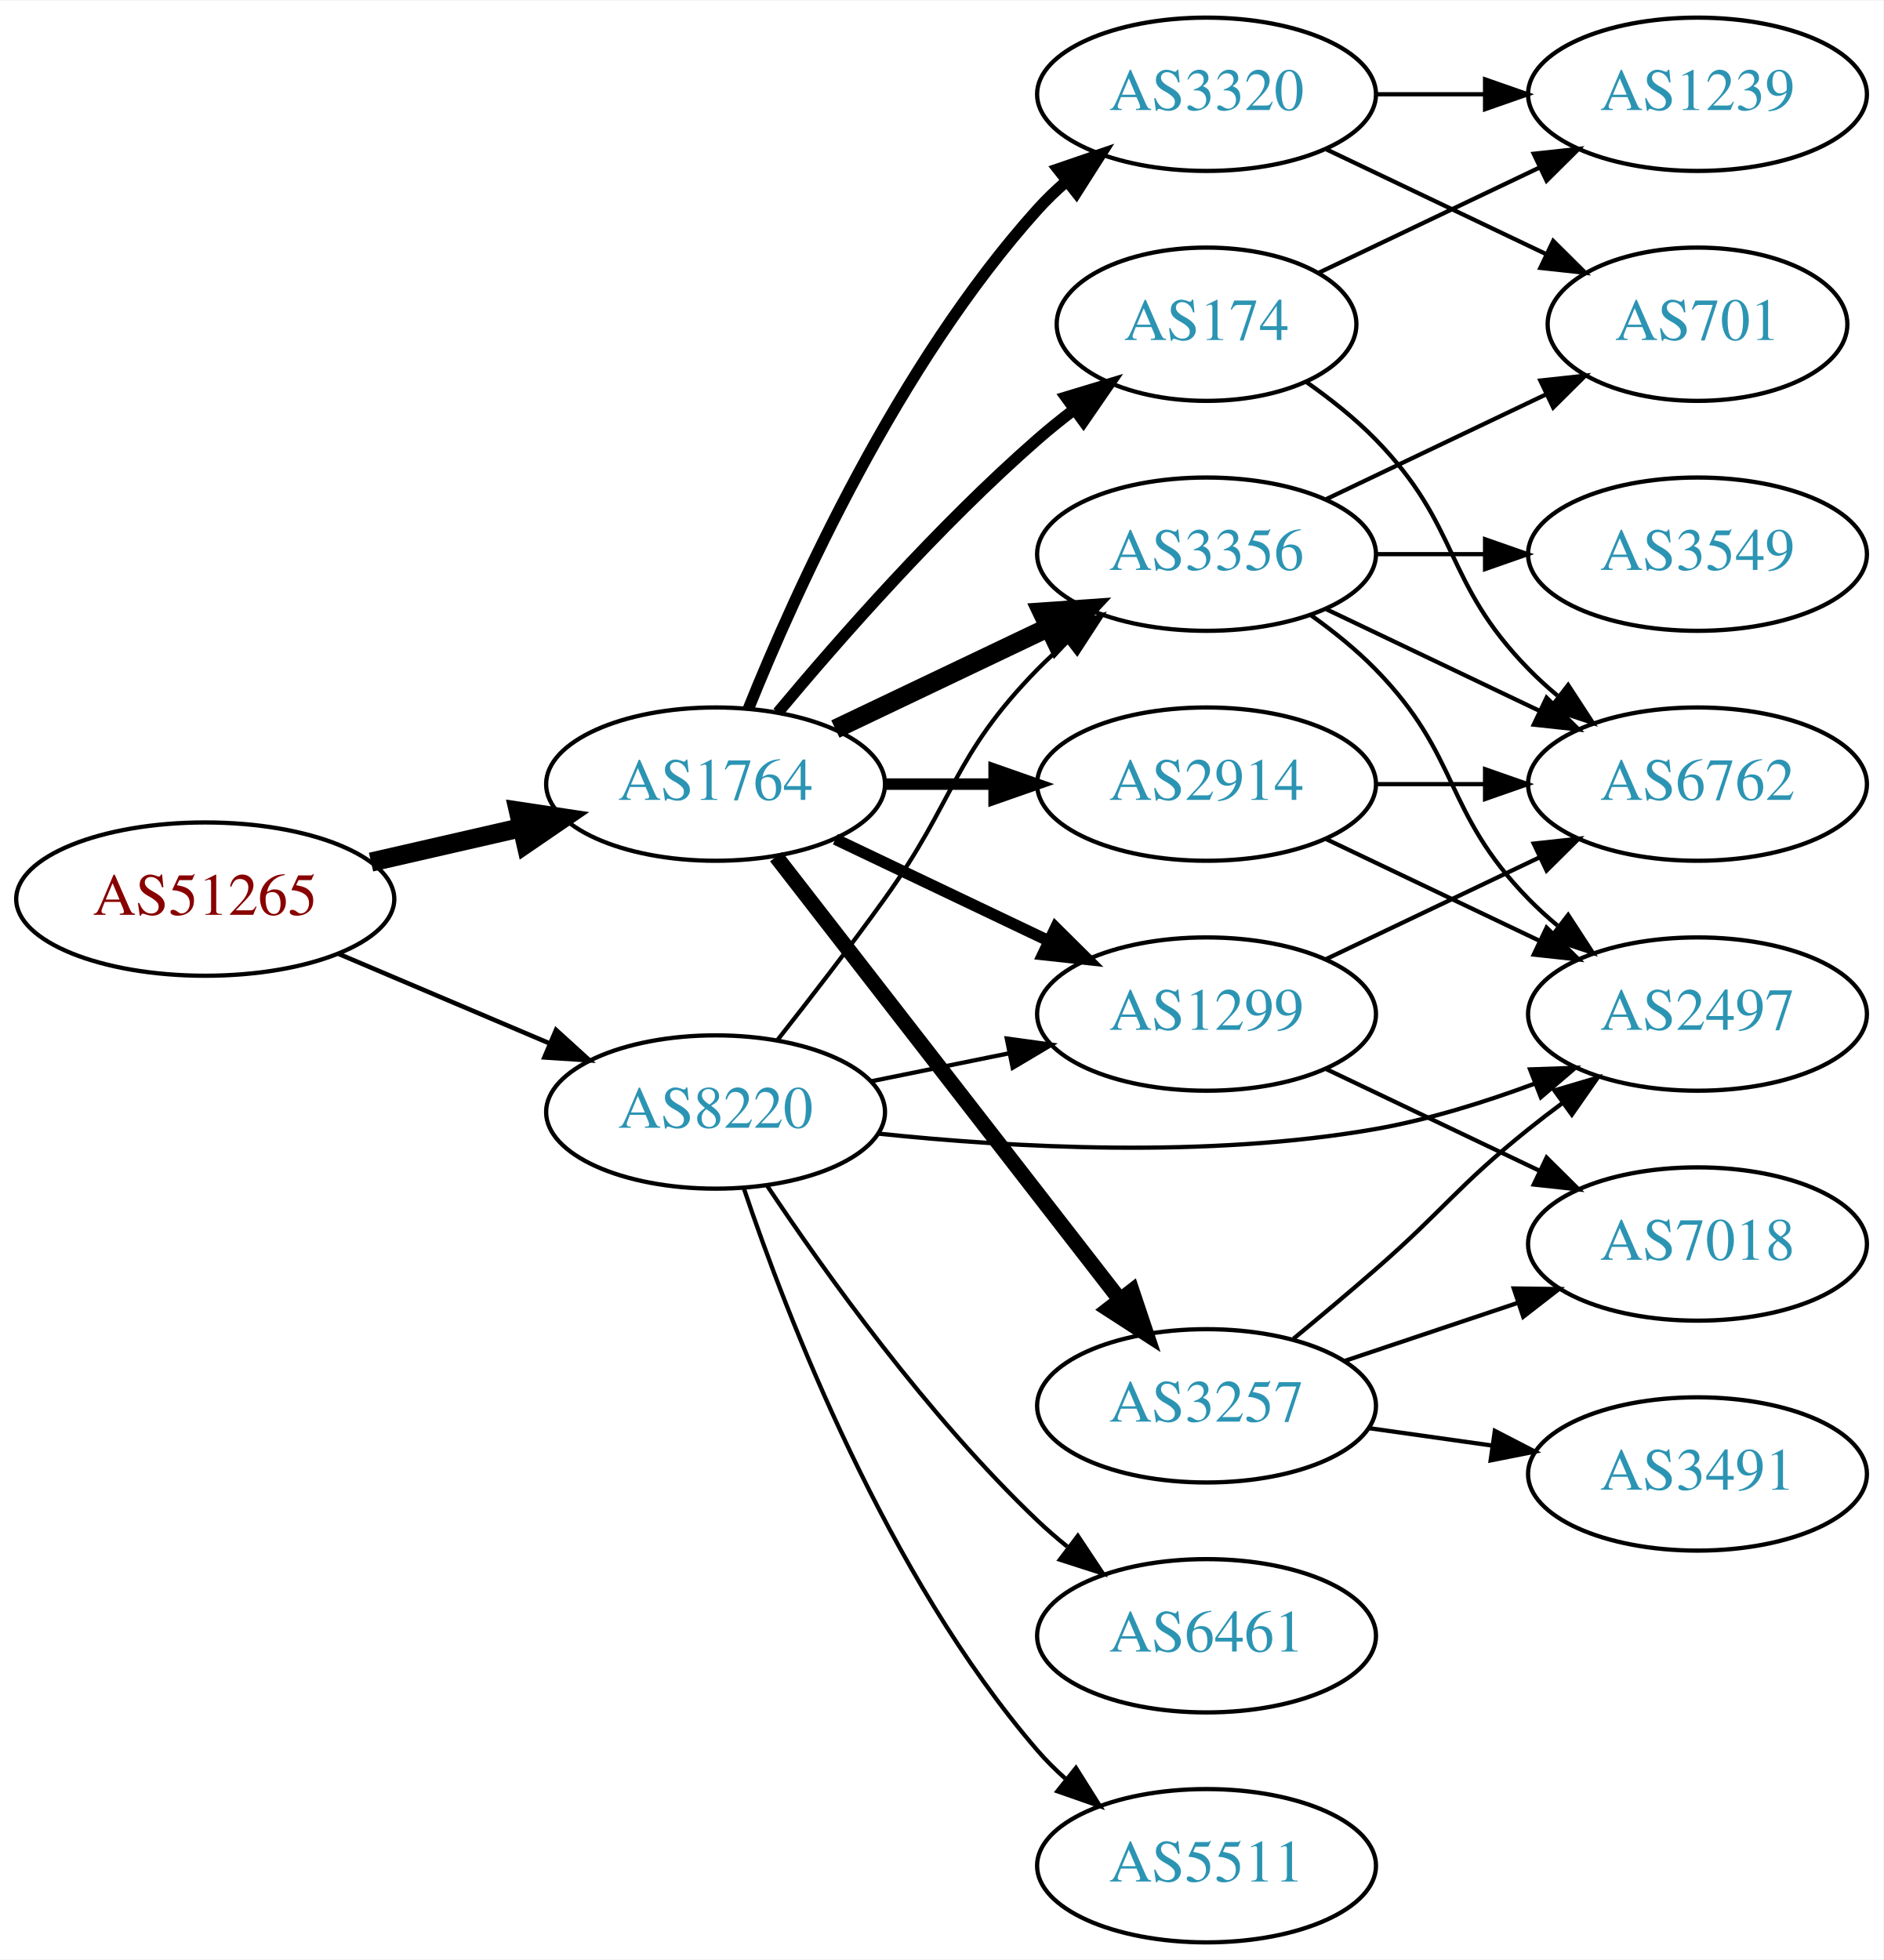
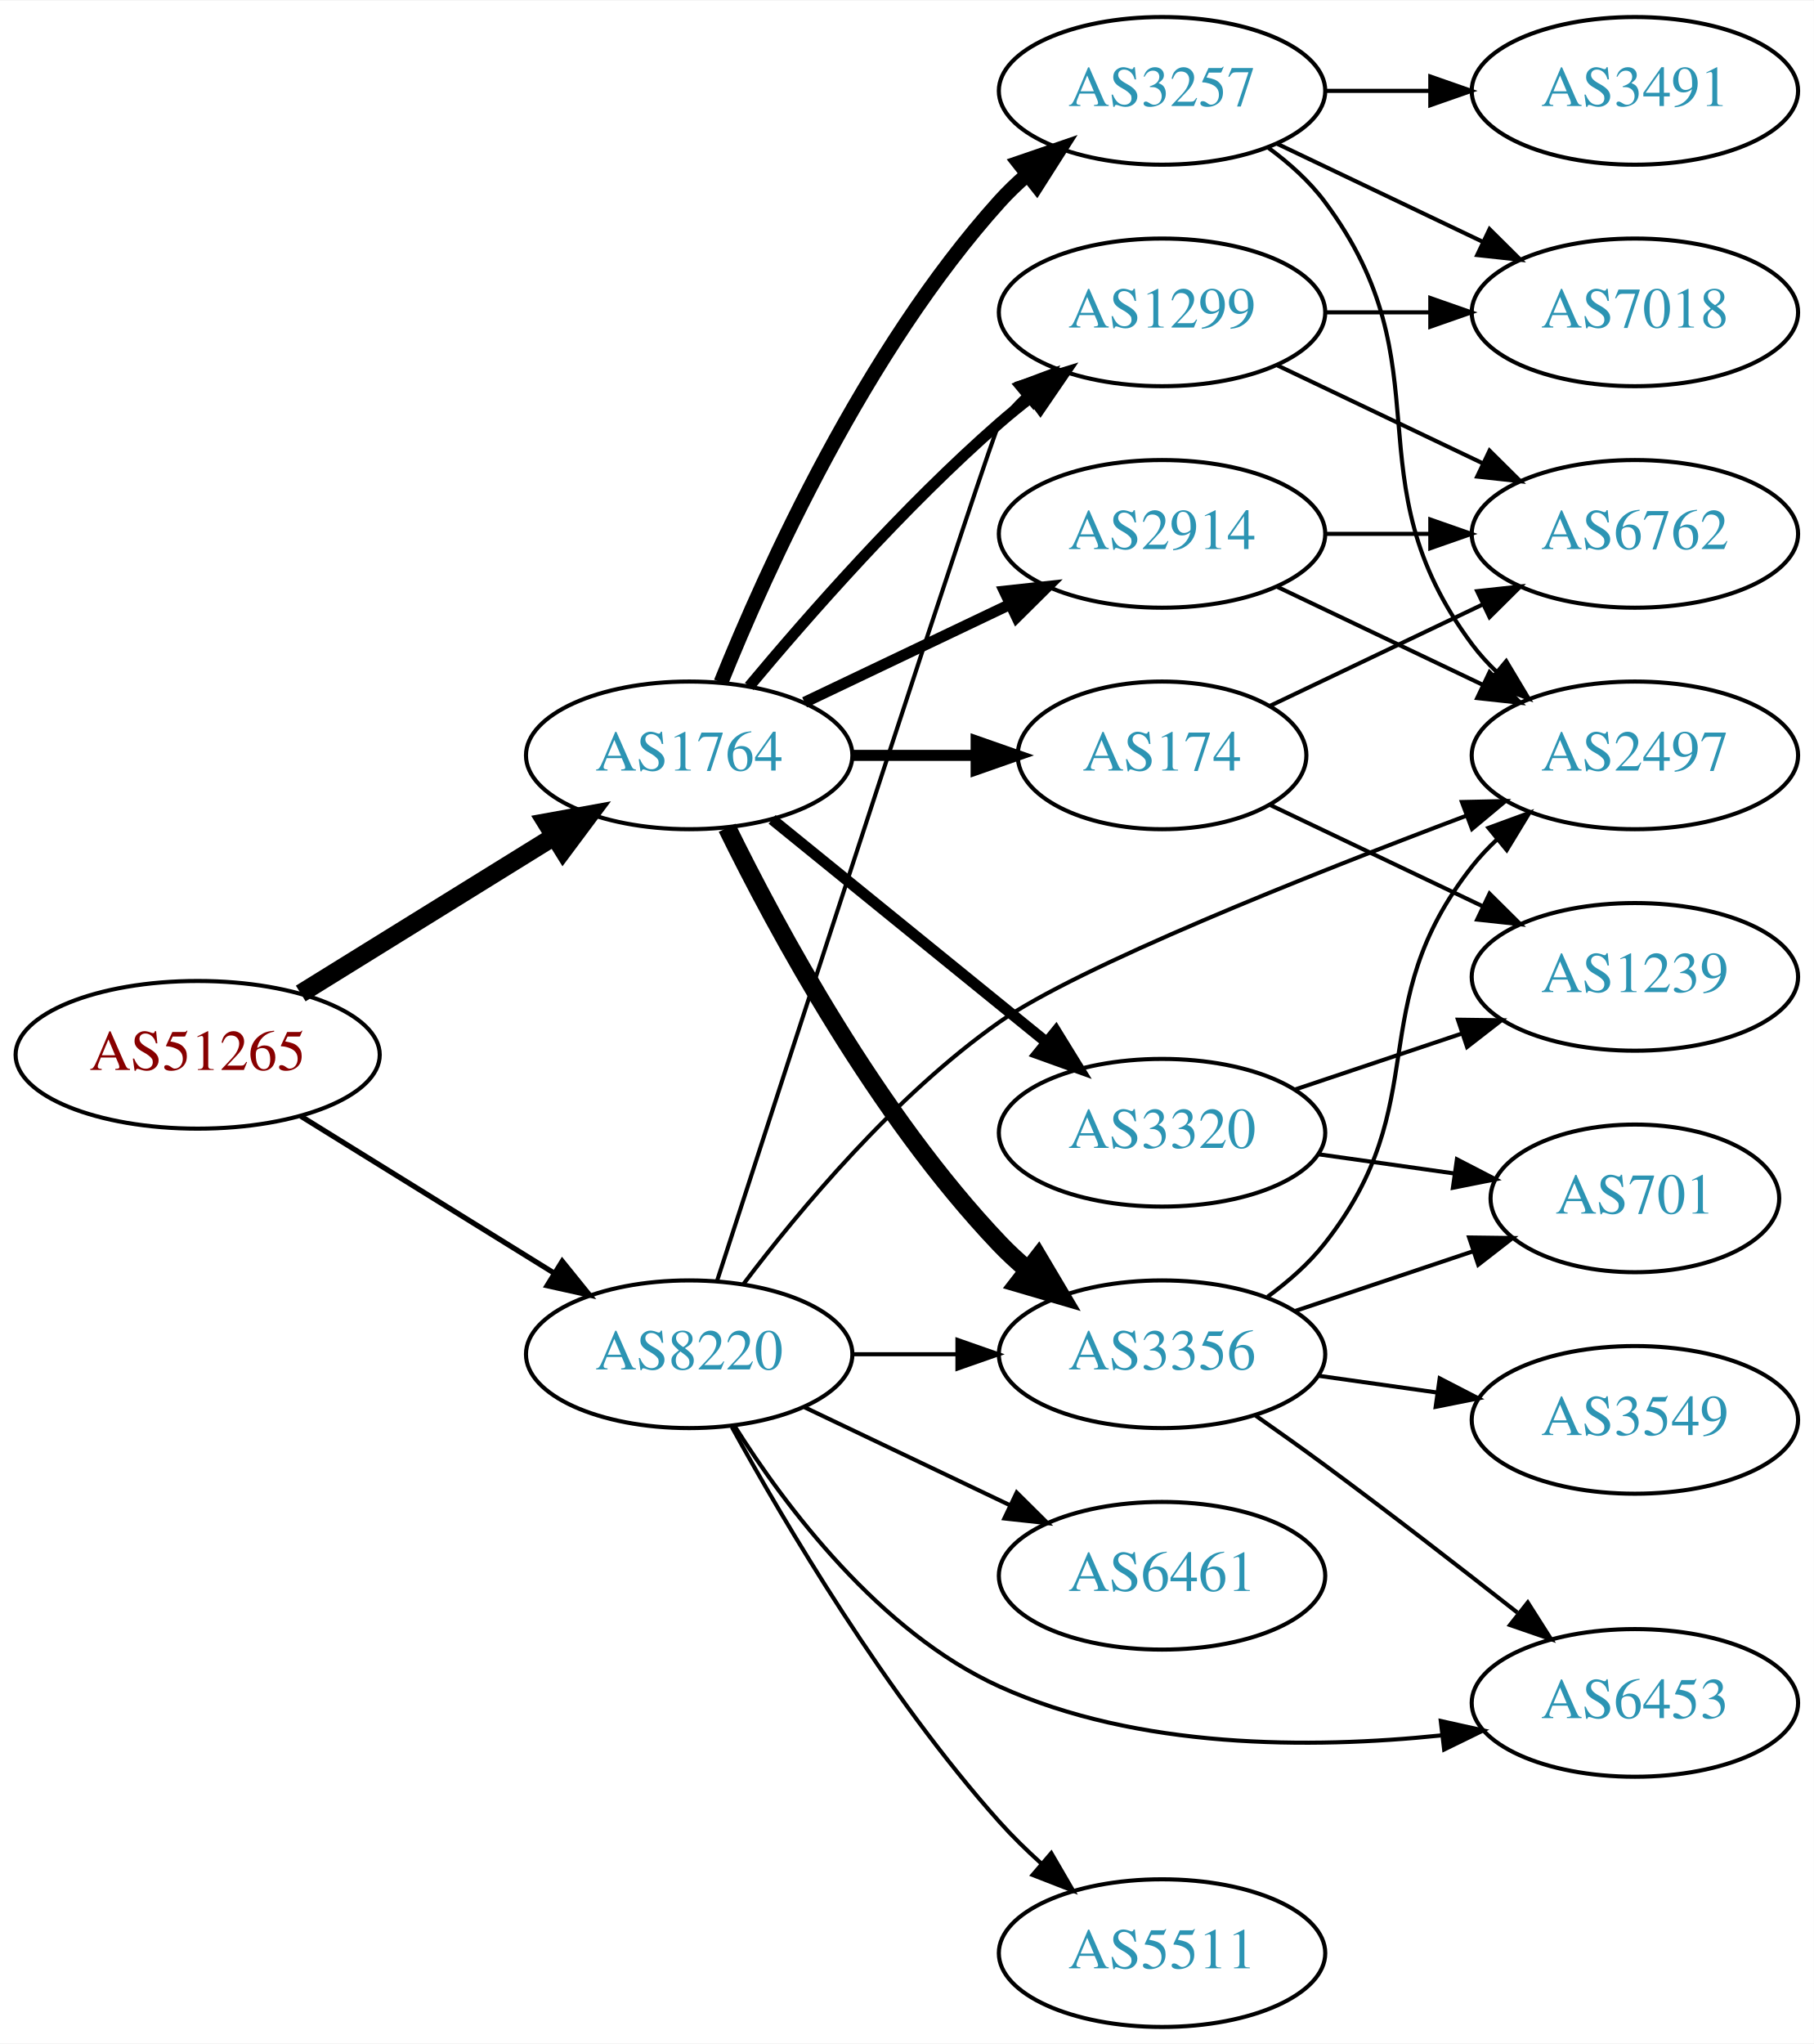
- <svg xmlns="http://www.w3.org/2000/svg" xmlns:xlink="http://www.w3.org/1999/xlink" width="442pt" height="460pt" viewBox="0.00 0.00 442.27 460.00">
-   <g id="graph0" class="graph" transform="scale(1 1) rotate(0) translate(4 456)">
-     <polygon fill="white" stroke="none" points="-4,4 -4,-456 438.271,-456 438.271,4 -4,4" />
+ <svg xmlns="http://www.w3.org/2000/svg" xmlns:xlink="http://www.w3.org/1999/xlink" width="442pt" height="498pt" viewBox="0.00 0.00 442.27 498.00">
+   <g id="graph0" class="graph" transform="scale(1 1) rotate(0) translate(4 494)">
+     <polygon fill="white" stroke="none" points="-4,4 -4,-494 438.271,-494 438.271,4 -4,4" />
    <g id="node1" class="node">
      <g id="a_node1">
        <a xlink:href="/asn/51265" xlink:title="AS51265 ~ Mass Response Service GmbH [AT]">
-           <ellipse fill="#ffffff" stroke="black" cx="44.196" cy="-245" rx="44.393" ry="18" />
-           <text text-anchor="middle" x="44.196" y="-241.3" font-family="Times,serif" font-size="14.00" fill="#880000">AS51265</text>
+           <ellipse fill="#ffffff" stroke="black" cx="44.196" cy="-237" rx="44.393" ry="18" />
+           <text text-anchor="middle" x="44.196" y="-233.3" font-family="Times,serif" font-size="14.00" fill="#880000">AS51265</text>
        </a>
      </g>
    </g>
    <g id="node2" class="node">
      <g id="a_node2">
        <a xlink:href="/asn/1764" xlink:title="AS1764 ~ NEXTLAYER-AS [AT]">
-           <ellipse fill="#ffffff" stroke="black" cx="164.039" cy="-272" rx="39.794" ry="18" />
-           <text text-anchor="middle" x="164.039" y="-268.3" font-family="Times,serif" font-size="14.00" fill="#2c94b3">AS1764</text>
+           <ellipse fill="#ffffff" stroke="black" cx="164.039" cy="-310" rx="39.794" ry="18" />
+           <text text-anchor="middle" x="164.039" y="-306.3" font-family="Times,serif" font-size="14.00" fill="#2c94b3">AS1764</text>
        </a>
      </g>
    </g>
    <g id="edge1" class="edge">
-       <path fill="none" stroke="black" stroke-width="4.5" d="M83.131,-253.692C94.371,-256.267 106.784,-259.111 118.407,-261.774" />
-       <polygon fill="black" stroke="black" stroke-width="4.5" points="117.742,-265.661 128.369,-264.057 119.501,-257.985 117.742,-265.661" />
+       <path fill="none" stroke="black" stroke-width="4.5" d="M69.328,-251.949C87.196,-263.018 111.715,-278.206 131.191,-290.271" />
+       <polygon fill="black" stroke="black" stroke-width="4.5" points="129.168,-293.65 139.742,-295.569 133.315,-286.955 129.168,-293.65" />
    </g>
    <g id="node3" class="node">
      <g id="a_node3">
        <a xlink:href="/asn/8220" xlink:title="AS8220 ~ COLT [GB]">
-           <ellipse fill="#ffffff" stroke="black" cx="164.039" cy="-195" rx="39.794" ry="18" />
-           <text text-anchor="middle" x="164.039" y="-191.3" font-family="Times,serif" font-size="14.00" fill="#2c94b3">AS8220</text>
+           <ellipse fill="#ffffff" stroke="black" cx="164.039" cy="-164" rx="39.794" ry="18" />
+           <text text-anchor="middle" x="164.039" y="-160.3" font-family="Times,serif" font-size="14.00" fill="#2c94b3">AS8220</text>
        </a>
      </g>
    </g>
    <g id="edge2" class="edge">
-       <path fill="none" stroke="black" stroke-width="1.071" d="M75.543,-232.124C90.566,-225.75 108.857,-217.989 124.824,-211.214" />
-       <polygon fill="black" stroke="black" stroke-width="1.071" points="126.577,-214.272 134.416,-207.144 123.843,-207.828 126.577,-214.272" />
+       <path fill="none" stroke="black" stroke-width="1.286" d="M69.328,-222.051C87.196,-210.982 111.715,-195.794 131.191,-183.729" />
+       <polygon fill="black" stroke="black" stroke-width="1.286" points="133.085,-186.673 139.742,-178.431 129.398,-180.722 133.085,-186.673" />
    </g>
    <g id="node4" class="node">
      <g id="a_node4">
-         <a xlink:href="/asn/174" xlink:title="AS174 ~ Cogent Communications [US]">
-           <ellipse fill="#ffffff" stroke="black" cx="279.332" cy="-380" rx="35.194" ry="18" />
-           <text text-anchor="middle" x="279.332" y="-376.3" font-family="Times,serif" font-size="14.00" fill="#2c94b3">AS174</text>
+         <a xlink:href="/asn/2914" xlink:title="AS2914 ~ NTT America, Inc. [US]">
+           <ellipse fill="#ffffff" stroke="black" cx="279.332" cy="-364" rx="39.794" ry="18" />
+           <text text-anchor="middle" x="279.332" y="-360.3" font-family="Times,serif" font-size="14.00" fill="#2c94b3">AS2914</text>
        </a>
      </g>
    </g>
    <g id="edge3" class="edge">
-       <path fill="none" stroke="black" stroke-width="2.7" d="M178.669,-288.817C192.951,-305.929 216.498,-332.745 239.685,-353 242.355,-355.332 245.228,-357.648 248.158,-359.886" />
-       <polygon fill="black" stroke="black" stroke-width="2.7" points="246.309,-362.87 256.449,-365.939 250.436,-357.216 246.309,-362.87" />
+       <path fill="none" stroke="black" stroke-width="2.7" d="M192.175,-322.934C207.169,-330.081 225.99,-339.052 242.213,-346.785" />
+       <polygon fill="black" stroke="black" stroke-width="2.7" points="240.884,-350.028 251.417,-351.171 243.895,-343.709 240.884,-350.028" />
    </g>
    <g id="node5" class="node">
      <g id="a_node5">
-         <a xlink:href="/asn/3257" xlink:title="AS3257 ~ GTT [DE]">
-           <ellipse fill="#ffffff" stroke="black" cx="279.332" cy="-126" rx="39.794" ry="18" />
-           <text text-anchor="middle" x="279.332" y="-122.3" font-family="Times,serif" font-size="14.00" fill="#2c94b3">AS3257</text>
+         <a xlink:href="/asn/174" xlink:title="AS174 ~ Cogent Communications [US]">
+           <ellipse fill="#ffffff" stroke="black" cx="279.332" cy="-310" rx="35.194" ry="18" />
+           <text text-anchor="middle" x="279.332" y="-306.3" font-family="Times,serif" font-size="14.00" fill="#2c94b3">AS174</text>
        </a>
      </g>
    </g>
    <g id="edge4" class="edge">
-       <path fill="none" stroke="black" stroke-width="3.6" d="M178.257,-254.966C198.126,-229.361 235.81,-180.798 258.838,-151.121" />
-       <polygon fill="black" stroke="black" stroke-width="3.6" points="261.832,-152.971 265.198,-142.925 256.302,-148.68 261.832,-152.971" />
+       <path fill="none" stroke="black" stroke-width="2.7" d="M203.711,-310C213.416,-310 223.907,-310 233.87,-310" />
+       <polygon fill="black" stroke="black" stroke-width="2.7" points="234.006,-313.5 244.006,-310 234.006,-306.5 234.006,-313.5" />
    </g>
    <g id="node6" class="node">
      <g id="a_node6">
-         <a xlink:href="/asn/2914" xlink:title="AS2914 ~ NTT America, Inc. [US]">
-           <ellipse fill="#ffffff" stroke="black" cx="279.332" cy="-272" rx="39.794" ry="18" />
-           <text text-anchor="middle" x="279.332" y="-268.3" font-family="Times,serif" font-size="14.00" fill="#2c94b3">AS2914</text>
+         <a xlink:href="/asn/3257" xlink:title="AS3257 ~ GTT [DE]">
+           <ellipse fill="#ffffff" stroke="black" cx="279.332" cy="-472" rx="39.794" ry="18" />
+           <text text-anchor="middle" x="279.332" y="-468.3" font-family="Times,serif" font-size="14.00" fill="#2c94b3">AS3257</text>
        </a>
      </g>
    </g>
    <g id="edge5" class="edge">
-       <path fill="none" stroke="black" stroke-width="2.7" d="M203.711,-272C211.914,-272 220.678,-272 229.21,-272" />
-       <polygon fill="black" stroke="black" stroke-width="2.7" points="229.449,-275.5 239.449,-272 229.449,-268.5 229.449,-275.5" />
+       <path fill="none" stroke="black" stroke-width="3.6" d="M171.786,-327.787C182.837,-355.243 206.891,-408.578 239.685,-445 241.688,-447.224 243.906,-449.363 246.239,-451.397" />
+       <polygon fill="black" stroke="black" stroke-width="3.6" points="244.437,-454.433 254.458,-457.873 248.769,-448.935 244.437,-454.433" />
    </g>
    <g id="node7" class="node">
      <g id="a_node7">
-         <a xlink:href="/asn/3356" xlink:title="AS3356 ~ Level 3 Parent, LLC [US]">
-           <ellipse fill="#ffffff" stroke="black" cx="279.332" cy="-326" rx="39.794" ry="18" />
-           <text text-anchor="middle" x="279.332" y="-322.3" font-family="Times,serif" font-size="14.00" fill="#2c94b3">AS3356</text>
+         <a xlink:href="/asn/1299" xlink:title="AS1299 ~ Telia Carrier [EU]">
+           <ellipse fill="#ffffff" stroke="black" cx="279.332" cy="-418" rx="39.794" ry="18" />
+           <text text-anchor="middle" x="279.332" y="-414.3" font-family="Times,serif" font-size="14.00" fill="#2c94b3">AS1299</text>
        </a>
      </g>
    </g>
    <g id="edge6" class="edge">
-       <path fill="none" stroke="black" stroke-width="4.5" d="M192.175,-284.934C207.169,-292.081 225.99,-301.052 242.213,-308.785" />
-       <polygon fill="black" stroke="black" stroke-width="4.5" points="240.695,-312.423 251.417,-313.171 244.084,-305.314 240.695,-312.423" />
+       <path fill="none" stroke="black" stroke-width="2.7" d="M178.669,-326.817C192.951,-343.929 216.498,-370.745 239.685,-391 242.151,-393.154 244.789,-395.294 247.487,-397.372" />
+       <polygon fill="black" stroke="black" stroke-width="2.7" points="245.512,-400.264 255.641,-403.37 249.66,-394.625 245.512,-400.264" />
    </g>
    <g id="node8" class="node">
      <g id="a_node8">
-         <a xlink:href="/asn/3320" xlink:title="AS3320 ~ DTAG [DE]">
-           <ellipse fill="#ffffff" stroke="black" cx="279.332" cy="-434" rx="39.794" ry="18" />
-           <text text-anchor="middle" x="279.332" y="-430.3" font-family="Times,serif" font-size="14.00" fill="#2c94b3">AS3320</text>
+         <a xlink:href="/asn/3356" xlink:title="AS3356 ~ Level 3 Parent, LLC [US]">
+           <ellipse fill="#ffffff" stroke="black" cx="279.332" cy="-164" rx="39.794" ry="18" />
+           <text text-anchor="middle" x="279.332" y="-160.3" font-family="Times,serif" font-size="14.00" fill="#2c94b3">AS3356</text>
        </a>
      </g>
    </g>
    <g id="edge7" class="edge">
-       <path fill="none" stroke="black" stroke-width="2.7" d="M171.786,-289.787C182.837,-317.243 206.891,-370.578 239.685,-407 241.688,-409.224 243.906,-411.363 246.239,-413.397" />
-       <polygon fill="black" stroke="black" stroke-width="2.7" points="244.437,-416.433 254.458,-419.873 248.769,-410.935 244.437,-416.433" />
+       <path fill="none" stroke="black" stroke-width="4.5" d="M173.271,-292.348C185.361,-267.695 209.759,-222.447 239.685,-191 241.748,-188.832 244.01,-186.733 246.372,-184.727" />
+       <polygon fill="black" stroke="black" stroke-width="4.5" points="249.163,-187.544 254.645,-178.3 244.332,-181.325 249.163,-187.544" />
    </g>
    <g id="node9" class="node">
      <g id="a_node9">
-         <a xlink:href="/asn/1299" xlink:title="AS1299 ~ Telia Carrier [EU]">
+         <a xlink:href="/asn/3320" xlink:title="AS3320 ~ DTAG [DE]">
          <ellipse fill="#ffffff" stroke="black" cx="279.332" cy="-218" rx="39.794" ry="18" />
-           <text text-anchor="middle" x="279.332" y="-214.3" font-family="Times,serif" font-size="14.00" fill="#2c94b3">AS1299</text>
+           <text text-anchor="middle" x="279.332" y="-214.3" font-family="Times,serif" font-size="14.00" fill="#2c94b3">AS3320</text>
        </a>
      </g>
    </g>
    <g id="edge8" class="edge">
-       <path fill="none" stroke="black" stroke-width="2.7" d="M192.175,-259.066C207.169,-251.919 225.99,-242.948 242.213,-235.215" />
-       <polygon fill="black" stroke="black" stroke-width="2.7" points="243.895,-238.291 251.417,-230.829 240.884,-231.972 243.895,-238.291" />
-     </g>
-     <g id="edge28" class="edge">
-       <path fill="none" stroke="black" d="M178.575,-211.901C186.131,-221.485 195.619,-233.773 203.685,-245 220.515,-268.425 219.513,-278.383 239.685,-299 241.778,-301.139 244.061,-303.218 246.438,-305.21" />
-       <polygon fill="black" stroke="black" points="244.681,-308.275 254.738,-311.611 248.956,-302.732 244.681,-308.275" />
+       <path fill="none" stroke="black" stroke-width="2.7" d="M184.257,-294.393C202.649,-279.458 230.569,-256.786 251.219,-240.017" />
+       <polygon fill="black" stroke="black" stroke-width="2.7" points="253.462,-242.704 259.019,-233.683 249.05,-237.27 253.462,-242.704" />
    </g>
    <g id="edge24" class="edge">
-       <path fill="none" stroke="black" d="M200.574,-202.214C210.803,-204.291 222.104,-206.585 232.846,-208.766" />
-       <polygon fill="black" stroke="black" points="232.425,-212.252 242.922,-210.811 233.818,-205.392 232.425,-212.252" />
-     </g>
-     <g id="node10" class="node">
-       <g id="a_node10">
+       <path fill="none" stroke="black" d="M170.873,-181.993C188.166,-235.294 238.049,-388.8 239.685,-391 241.425,-393.34 243.429,-395.551 245.59,-397.625" />
+       <polygon fill="black" stroke="black" points="243.465,-400.411 253.386,-404.13 247.95,-395.036 243.465,-400.411" />
+     </g>
+     <g id="edge29" class="edge">
+       <path fill="none" stroke="black" d="M203.711,-164C211.914,-164 220.678,-164 229.21,-164" />
+       <polygon fill="black" stroke="black" points="229.449,-167.5 239.449,-164 229.449,-160.5 229.449,-167.5" />
+     </g>
+     <g id="node12" class="node">
+       <g id="a_node12">
        <a xlink:href="/asn/2497" xlink:title="AS2497 ~ Internet Initiative Japan Inc. [JP]">
-           <ellipse fill="#ffffff" stroke="black" cx="394.625" cy="-218" rx="39.794" ry="18" />
-           <text text-anchor="middle" x="394.625" y="-214.3" font-family="Times,serif" font-size="14.00" fill="#2c94b3">AS2497</text>
-         </a>
-       </g>
-     </g>
-     <g id="edge25" class="edge">
-       <path fill="none" stroke="black" d="M202.358,-189.916C233.724,-186.622 279.61,-184.099 318.978,-191 331.492,-193.194 344.673,-197.309 356.418,-201.677" />
-       <polygon fill="black" stroke="black" points="355.311,-205.002 365.9,-205.369 357.851,-198.479 355.311,-205.002" />
+           <ellipse fill="#ffffff" stroke="black" cx="394.625" cy="-310" rx="39.794" ry="18" />
+           <text text-anchor="middle" x="394.625" y="-306.3" font-family="Times,serif" font-size="14.00" fill="#2c94b3">AS2497</text>
+         </a>
+       </g>
+     </g>
+     <g id="edge27" class="edge">
+       <path fill="none" stroke="black" d="M177.34,-181.204C190.897,-199.134 214.187,-227.07 239.685,-245 258.772,-258.422 314.658,-280.642 353.557,-295.303" />
+       <polygon fill="black" stroke="black" points="352.455,-298.628 363.048,-298.858 354.911,-292.073 352.455,-298.628" />
    </g>
    <g id="node17" class="node">
      <g id="a_node17">
-         <a xlink:href="/asn/6461" xlink:title="AS6461 ~ Zayo Bandwidth [US]">
-           <ellipse fill="#ffffff" stroke="black" cx="279.332" cy="-72" rx="39.794" ry="18" />
-           <text text-anchor="middle" x="279.332" y="-68.3" font-family="Times,serif" font-size="14.00" fill="#2c94b3">AS6461</text>
-         </a>
-       </g>
-     </g>
-     <g id="edge26" class="edge">
-       <path fill="none" stroke="black" d="M176.081,-177.789C189.573,-157.542 213.82,-123.577 239.685,-99 241.855,-96.939 244.193,-94.915 246.607,-92.961" />
-       <polygon fill="black" stroke="black" points="249.112,-95.455 254.974,-86.63 244.888,-89.873 249.112,-95.455" />
+         <a xlink:href="/asn/6453" xlink:title="AS6453 ~ TATA COMMUNICATIONS (AMERICA) INC [US]">
+           <ellipse fill="#ffffff" stroke="black" cx="394.625" cy="-79" rx="39.794" ry="18" />
+           <text text-anchor="middle" x="394.625" y="-75.3" font-family="Times,serif" font-size="14.00" fill="#2c94b3">AS6453</text>
+         </a>
+       </g>
+     </g>
+     <g id="edge25" class="edge">
+       <path fill="none" stroke="black" d="M175.066,-146.574C187.425,-127.013 210.43,-96.278 239.685,-83 273.368,-67.712 315.608,-67.781 347.317,-71.072" />
+       <polygon fill="black" stroke="black" points="347.297,-74.594 357.639,-72.295 348.12,-67.643 347.297,-74.594" />
    </g>
    <g id="node18" class="node">
      <g id="a_node18">
+         <a xlink:href="/asn/6461" xlink:title="AS6461 ~ Zayo Bandwidth [US]">
+           <ellipse fill="#ffffff" stroke="black" cx="279.332" cy="-110" rx="39.794" ry="18" />
+           <text text-anchor="middle" x="279.332" y="-106.3" font-family="Times,serif" font-size="14.00" fill="#2c94b3">AS6461</text>
+         </a>
+       </g>
+     </g>
+     <g id="edge26" class="edge">
+       <path fill="none" stroke="black" d="M192.175,-151.066C207.169,-143.919 225.99,-134.948 242.213,-127.215" />
+       <polygon fill="black" stroke="black" points="243.895,-130.291 251.417,-122.829 240.884,-123.972 243.895,-130.291" />
+     </g>
+     <g id="node19" class="node">
+       <g id="a_node19">
        <a xlink:href="/asn/5511" xlink:title="AS5511 ~ Orange S.A. [FR]">
          <ellipse fill="#ffffff" stroke="black" cx="279.332" cy="-18" rx="39.794" ry="18" />
          <text text-anchor="middle" x="279.332" y="-14.3" font-family="Times,serif" font-size="14.00" fill="#2c94b3">AS5511</text>
        </a>
      </g>
    </g>
-     <g id="edge27" class="edge">
-       <path fill="none" stroke="black" d="M170.644,-177.163C180.711,-147.248 204.172,-86.202 239.685,-45 241.639,-42.733 243.823,-40.563 246.131,-38.509" />
-       <polygon fill="black" stroke="black" points="248.667,-40.963 254.307,-31.994 244.305,-35.489 248.667,-40.963" />
+     <g id="edge28" class="edge">
+       <path fill="none" stroke="black" d="M174.442,-146.253C187.342,-122.804 212.093,-80.865 239.685,-50 242.773,-46.546 246.246,-43.146 249.811,-39.926" />
+       <polygon fill="black" stroke="black" points="252.328,-42.379 257.647,-33.216 247.775,-37.062 252.328,-42.379" />
+     </g>
+     <g id="node10" class="node">
+       <g id="a_node10">
+         <a xlink:href="/asn/6762" xlink:title="AS6762 ~ TELECOM ITALIA SPARKLE S.p.A. [IT]">
+           <ellipse fill="#ffffff" stroke="black" cx="394.625" cy="-364" rx="39.794" ry="18" />
+           <text text-anchor="middle" x="394.625" y="-360.3" font-family="Times,serif" font-size="14.00" fill="#2c94b3">AS6762</text>
+         </a>
+       </g>
+     </g>
+     <g id="edge11" class="edge">
+       <path fill="none" stroke="black" d="M319.004,-364C327.207,-364 335.971,-364 344.503,-364" />
+       <polygon fill="black" stroke="black" points="344.742,-367.5 354.742,-364 344.742,-360.5 344.742,-367.5" />
+     </g>
+     <g id="edge12" class="edge">
+       <path fill="none" stroke="black" d="M307.468,-351.066C322.462,-343.919 341.283,-334.948 357.506,-327.215" />
+       <polygon fill="black" stroke="black" points="359.188,-330.291 366.71,-322.829 356.177,-323.972 359.188,-330.291" />
+     </g>
+     <g id="edge9" class="edge">
+       <path fill="none" stroke="black" d="M305.757,-322.119C321.059,-329.413 340.783,-338.814 357.665,-346.86" />
+       <polygon fill="black" stroke="black" points="356.172,-350.026 366.705,-351.169 359.184,-343.707 356.172,-350.026" />
+     </g>
+     <g id="node11" class="node">
+       <g id="a_node11">
+         <a xlink:href="/asn/1239" xlink:title="AS1239 ~ Sprint [US]">
+           <ellipse fill="#ffffff" stroke="black" cx="394.625" cy="-256" rx="39.794" ry="18" />
+           <text text-anchor="middle" x="394.625" y="-252.3" font-family="Times,serif" font-size="14.00" fill="#2c94b3">AS1239</text>
+         </a>
+       </g>
+     </g>
+     <g id="edge10" class="edge">
+       <path fill="none" stroke="black" d="M305.757,-297.881C321.059,-290.587 340.783,-281.186 357.665,-273.14" />
+       <polygon fill="black" stroke="black" points="359.184,-276.293 366.705,-268.831 356.172,-269.974 359.184,-276.293" />
+     </g>
+     <g id="edge16" class="edge">
+       <path fill="none" stroke="black" d="M305.262,-458.118C310.338,-454.389 315.256,-449.984 318.978,-445 349.249,-404.458 324.707,-377.542 354.978,-337 356.723,-334.664 358.73,-332.455 360.893,-330.383" />
+       <polygon fill="black" stroke="black" points="363.253,-332.973 368.694,-323.882 358.771,-327.595 363.253,-332.973" />
    </g>
    <g id="node13" class="node">
      <g id="a_node13">
-         <a xlink:href="/asn/6762" xlink:title="AS6762 ~ TELECOM ITALIA SPARKLE S.p.A. [IT]">
-           <ellipse fill="#ffffff" stroke="black" cx="394.625" cy="-272" rx="39.794" ry="18" />
-           <text text-anchor="middle" x="394.625" y="-268.3" font-family="Times,serif" font-size="14.00" fill="#2c94b3">AS6762</text>
-         </a>
-       </g>
-     </g>
-     <g id="edge12" class="edge">
-       <path fill="none" stroke="black" d="M302.714,-366.468C308.356,-362.51 314.17,-357.914 318.978,-353 339.151,-332.383 334.806,-319.617 354.978,-299 357.071,-296.861 359.354,-294.782 361.731,-292.79" />
-       <polygon fill="black" stroke="black" points="364.249,-295.268 370.031,-286.389 359.974,-289.725 364.249,-295.268" />
+         <a xlink:href="/asn/7018" xlink:title="AS7018 ~ AT&amp;T Services, Inc. [US]">
+           <ellipse fill="#ffffff" stroke="black" cx="394.625" cy="-418" rx="39.794" ry="18" />
+           <text text-anchor="middle" x="394.625" y="-414.3" font-family="Times,serif" font-size="14.00" fill="#2c94b3">AS7018</text>
+         </a>
+       </g>
+     </g>
+     <g id="edge15" class="edge">
+       <path fill="none" stroke="black" d="M307.468,-459.066C322.462,-451.919 341.283,-442.948 357.506,-435.215" />
+       <polygon fill="black" stroke="black" points="359.188,-438.291 366.71,-430.829 356.177,-431.972 359.188,-438.291" />
    </g>
    <g id="node14" class="node">
      <g id="a_node14">
-         <a xlink:href="/asn/1239" xlink:title="AS1239 ~ Sprint [US]">
-           <ellipse fill="#ffffff" stroke="black" cx="394.625" cy="-434" rx="39.794" ry="18" />
-           <text text-anchor="middle" x="394.625" y="-430.3" font-family="Times,serif" font-size="14.00" fill="#2c94b3">AS1239</text>
-         </a>
-       </g>
+         <a xlink:href="/asn/3491" xlink:title="AS3491 ~ PCCW Global, Inc. [US]">
+           <ellipse fill="#ffffff" stroke="black" cx="394.625" cy="-472" rx="39.794" ry="18" />
+           <text text-anchor="middle" x="394.625" y="-468.3" font-family="Times,serif" font-size="14.00" fill="#2c94b3">AS3491</text>
+         </a>
+       </g>
+     </g>
+     <g id="edge17" class="edge">
+       <path fill="none" stroke="black" d="M319.004,-472C327.207,-472 335.971,-472 344.503,-472" />
+       <polygon fill="black" stroke="black" points="344.742,-475.5 354.742,-472 344.742,-468.5 344.742,-475.5" />
+     </g>
+     <g id="edge14" class="edge">
+       <path fill="none" stroke="black" d="M307.468,-405.066C322.462,-397.919 341.283,-388.948 357.506,-381.215" />
+       <polygon fill="black" stroke="black" points="359.188,-384.291 366.71,-376.829 356.177,-377.972 359.188,-384.291" />
    </g>
    <g id="edge13" class="edge">
-       <path fill="none" stroke="black" d="M305.757,-392.119C321.059,-399.413 340.783,-408.814 357.665,-416.86" />
-       <polygon fill="black" stroke="black" points="356.172,-420.026 366.705,-421.169 359.184,-413.707 356.172,-420.026" />
-     </g>
-     <g id="edge9" class="edge">
-       <path fill="none" stroke="black" d="M299.756,-141.763C305.954,-146.877 312.805,-152.621 318.978,-158 335.342,-172.259 338.045,-177.422 354.978,-191 357.532,-193.048 360.232,-195.115 362.969,-197.146" />
-       <polygon fill="black" stroke="black" points="361.027,-200.06 371.185,-203.07 365.121,-194.383 361.027,-200.06" />
-     </g>
-     <g id="node11" class="node">
-       <g id="a_node11">
-         <a xlink:href="/asn/7018" xlink:title="AS7018 ~ AT&amp;T Services, Inc. [US]">
-           <ellipse fill="#ffffff" stroke="black" cx="394.625" cy="-164" rx="39.794" ry="18" />
-           <text text-anchor="middle" x="394.625" y="-160.3" font-family="Times,serif" font-size="14.00" fill="#2c94b3">AS7018</text>
-         </a>
-       </g>
-     </g>
-     <g id="edge10" class="edge">
-       <path fill="none" stroke="black" d="M311.589,-136.484C324.238,-140.727 339.017,-145.684 352.518,-150.212" />
-       <polygon fill="black" stroke="black" points="351.482,-153.556 362.076,-153.418 353.708,-146.92 351.482,-153.556" />
-     </g>
-     <g id="node12" class="node">
-       <g id="a_node12">
-         <a xlink:href="/asn/3491" xlink:title="AS3491 ~ PCCW Global, Inc. [US]">
-           <ellipse fill="#ffffff" stroke="black" cx="394.625" cy="-110" rx="39.794" ry="18" />
-           <text text-anchor="middle" x="394.625" y="-106.3" font-family="Times,serif" font-size="14.00" fill="#2c94b3">AS3491</text>
-         </a>
-       </g>
-     </g>
-     <g id="edge11" class="edge">
-       <path fill="none" stroke="black" d="M317.428,-120.761C326.72,-119.449 336.811,-118.024 346.518,-116.653" />
-       <polygon fill="black" stroke="black" points="347.033,-120.115 356.445,-115.251 346.054,-113.184 347.033,-120.115" />
-     </g>
-     <g id="edge14" class="edge">
-       <path fill="none" stroke="black" d="M307.468,-259.066C322.462,-251.919 341.283,-242.948 357.506,-235.215" />
-       <polygon fill="black" stroke="black" points="359.188,-238.291 366.71,-230.829 356.177,-231.972 359.188,-238.291" />
-     </g>
-     <g id="edge15" class="edge">
-       <path fill="none" stroke="black" d="M319.004,-272C327.207,-272 335.971,-272 344.503,-272" />
-       <polygon fill="black" stroke="black" points="344.742,-275.5 354.742,-272 344.742,-268.5 344.742,-275.5" />
-     </g>
-     <g id="edge17" class="edge">
-       <path fill="none" stroke="black" d="M303.926,-311.611C309.182,-307.852 314.513,-303.563 318.978,-299 339.151,-278.383 334.806,-265.617 354.978,-245 357.071,-242.861 359.354,-240.782 361.731,-238.79" />
-       <polygon fill="black" stroke="black" points="364.249,-241.268 370.031,-232.389 359.974,-235.725 364.249,-241.268" />
-     </g>
-     <g id="edge16" class="edge">
-       <path fill="none" stroke="black" d="M307.468,-313.066C322.462,-305.919 341.283,-296.948 357.506,-289.215" />
-       <polygon fill="black" stroke="black" points="359.188,-292.291 366.71,-284.829 356.177,-285.972 359.188,-292.291" />
+       <path fill="none" stroke="black" d="M319.004,-418C327.207,-418 335.971,-418 344.503,-418" />
+       <polygon fill="black" stroke="black" points="344.742,-421.5 354.742,-418 344.742,-414.5 344.742,-421.5" />
+     </g>
+     <g id="edge21" class="edge">
+       <path fill="none" stroke="black" d="M305.075,-178.025C310.161,-181.748 315.13,-186.113 318.978,-191 346.14,-225.498 327.816,-248.502 354.978,-283 356.782,-285.291 358.832,-287.467 361.025,-289.516" />
+       <polygon fill="black" stroke="black" points="358.934,-292.328 368.881,-295.975 363.379,-286.92 358.934,-292.328" />
    </g>
    <g id="node15" class="node">
      <g id="a_node15">
-         <a xlink:href="/asn/3549" xlink:title="AS3549 ~ Level 3 Parent, LLC [US]">
-           <ellipse fill="#ffffff" stroke="black" cx="394.625" cy="-326" rx="39.794" ry="18" />
-           <text text-anchor="middle" x="394.625" y="-322.3" font-family="Times,serif" font-size="14.00" fill="#2c94b3">AS3549</text>
+         <a xlink:href="/asn/701" xlink:title="AS701 ~ UUNET [US]">
+           <ellipse fill="#ffffff" stroke="black" cx="394.625" cy="-202" rx="35.194" ry="18" />
+           <text text-anchor="middle" x="394.625" y="-198.3" font-family="Times,serif" font-size="14.00" fill="#2c94b3">AS701</text>
        </a>
      </g>
    </g>
    <g id="edge18" class="edge">
-       <path fill="none" stroke="black" d="M319.004,-326C327.207,-326 335.971,-326 344.503,-326" />
-       <polygon fill="black" stroke="black" points="344.742,-329.5 354.742,-326 344.742,-322.5 344.742,-329.5" />
+       <path fill="none" stroke="black" d="M311.589,-174.484C325.106,-179.018 341.055,-184.367 355.278,-189.138" />
+       <polygon fill="black" stroke="black" points="354.205,-192.47 364.799,-192.332 356.431,-185.833 354.205,-192.47" />
    </g>
    <g id="node16" class="node">
      <g id="a_node16">
-         <a xlink:href="/asn/701" xlink:title="AS701 ~ UUNET [US]">
-           <ellipse fill="#ffffff" stroke="black" cx="394.625" cy="-380" rx="35.194" ry="18" />
-           <text text-anchor="middle" x="394.625" y="-376.3" font-family="Times,serif" font-size="14.00" fill="#2c94b3">AS701</text>
+         <a xlink:href="/asn/3549" xlink:title="AS3549 ~ Level 3 Parent, LLC [US]">
+           <ellipse fill="#ffffff" stroke="black" cx="394.625" cy="-148" rx="39.794" ry="18" />
+           <text text-anchor="middle" x="394.625" y="-144.3" font-family="Times,serif" font-size="14.00" fill="#2c94b3">AS3549</text>
        </a>
      </g>
    </g>
    <g id="edge19" class="edge">
-       <path fill="none" stroke="black" d="M307.468,-338.934C322.9,-346.29 342.385,-355.577 358.92,-363.459" />
-       <polygon fill="black" stroke="black" points="357.729,-366.768 368.262,-367.911 360.741,-360.449 357.729,-366.768" />
+       <path fill="none" stroke="black" d="M317.428,-158.761C326.72,-157.449 336.811,-156.024 346.518,-154.653" />
+       <polygon fill="black" stroke="black" points="347.033,-158.115 356.445,-153.251 346.054,-151.184 347.033,-158.115" />
    </g>
    <g id="edge20" class="edge">
-       <path fill="none" stroke="black" d="M319.004,-434C327.207,-434 335.971,-434 344.503,-434" />
-       <polygon fill="black" stroke="black" points="344.742,-437.5 354.742,-434 344.742,-430.5 344.742,-437.5" />
-     </g>
-     <g id="edge21" class="edge">
-       <path fill="none" stroke="black" d="M307.468,-421.066C322.9,-413.71 342.385,-404.423 358.92,-396.541" />
-       <polygon fill="black" stroke="black" points="360.741,-399.551 368.262,-392.089 357.729,-393.232 360.741,-399.551" />
+       <path fill="none" stroke="black" d="M302.135,-149.055C307.669,-145.183 313.576,-140.982 318.978,-137 334.732,-125.388 352.006,-112.009 365.966,-101.029" />
+       <polygon fill="black" stroke="black" points="368.506,-103.483 374.187,-94.539 364.169,-97.988 368.506,-103.483" />
+     </g>
+     <g id="edge22" class="edge">
+       <path fill="none" stroke="black" d="M311.589,-228.484C324.238,-232.727 339.017,-237.684 352.518,-242.212" />
+       <polygon fill="black" stroke="black" points="351.482,-245.556 362.076,-245.418 353.708,-238.92 351.482,-245.556" />
    </g>
    <g id="edge23" class="edge">
-       <path fill="none" stroke="black" d="M307.468,-205.066C322.462,-197.919 341.283,-188.948 357.506,-181.215" />
-       <polygon fill="black" stroke="black" points="359.188,-184.291 366.71,-176.829 356.177,-177.972 359.188,-184.291" />
-     </g>
-     <g id="edge22" class="edge">
-       <path fill="none" stroke="black" d="M307.468,-230.934C322.462,-238.081 341.283,-247.052 357.506,-254.785" />
-       <polygon fill="black" stroke="black" points="356.177,-258.028 366.71,-259.171 359.188,-251.709 356.177,-258.028" />
+       <path fill="none" stroke="black" d="M317.428,-212.761C327.991,-211.269 339.588,-209.631 350.479,-208.093" />
+       <polygon fill="black" stroke="black" points="351.234,-211.522 360.646,-206.657 350.255,-204.59 351.234,-211.522" />
    </g>
  </g>
</svg>
